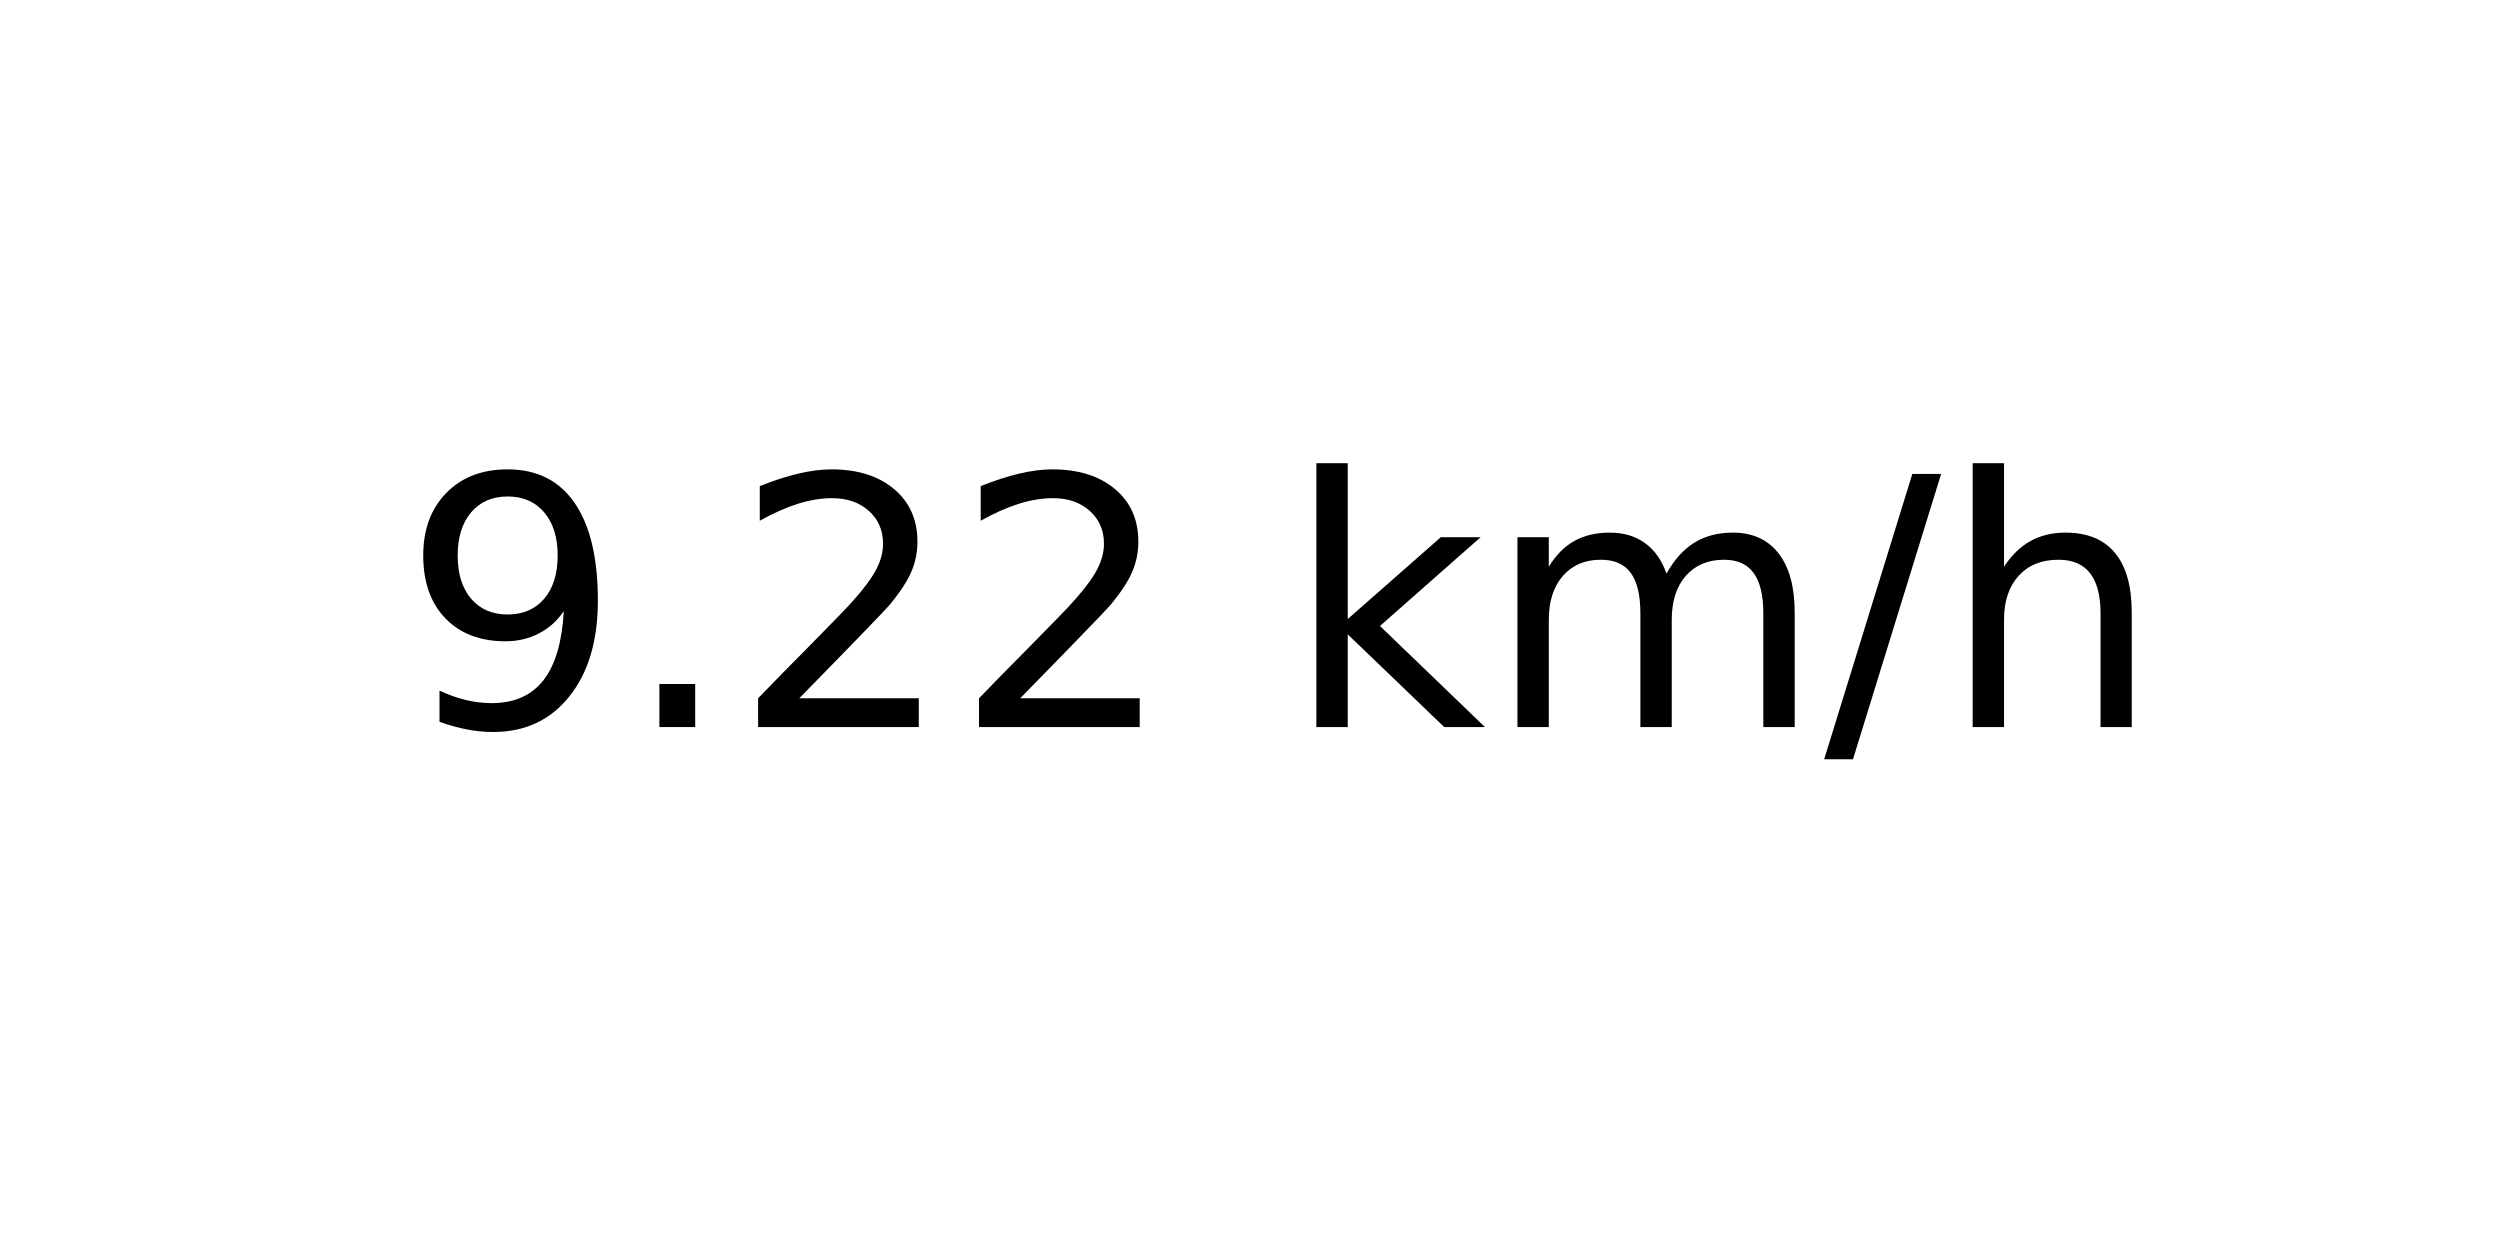
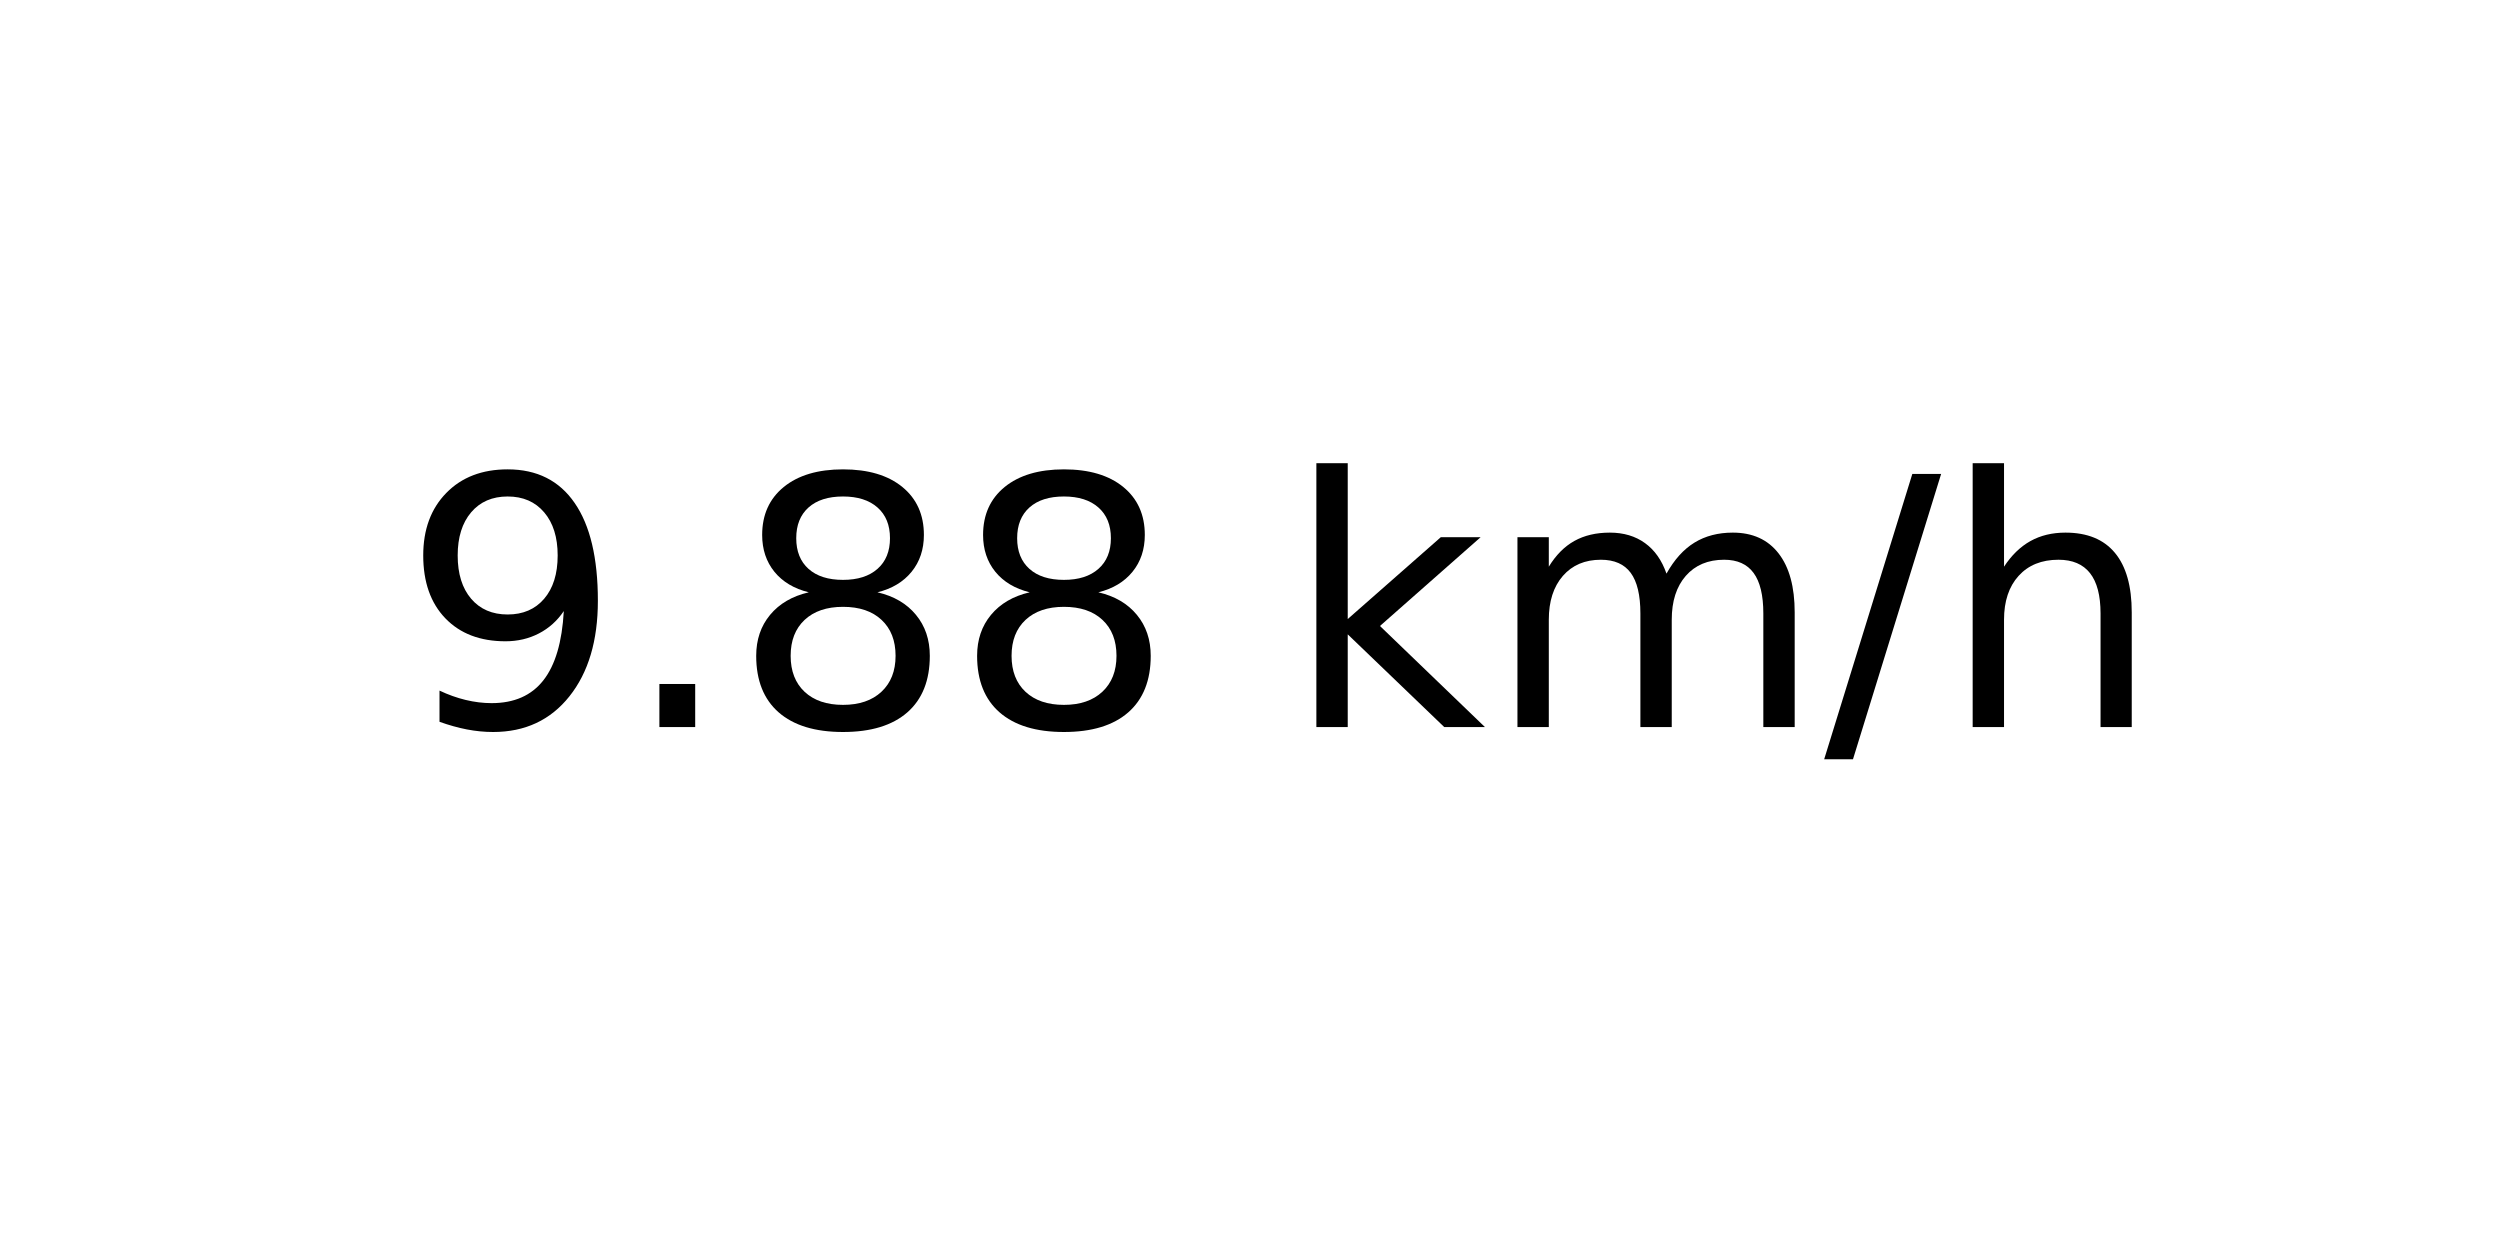
<svg xmlns="http://www.w3.org/2000/svg" xmlns:xlink="http://www.w3.org/1999/xlink" width="72pt" height="36pt" viewBox="0 0 72 36" version="1.1">
  <defs>
    <style type="text/css">*{stroke-linejoin: round; stroke-linecap: butt}</style>
  </defs>
  <g id="figure_1">
    <g id="axes_1">
      <g id="text_1">
        <g transform="translate(11.55937 20.93937) scale(0.1 -0.1)">
          <defs>
            <path id="DejaVuSans-39" d="M 703 97  L 703 672  Q 941 559 1184 500  Q 1428 441 1663 441  Q 2288 441 2617 861  Q 2947 1281 2994 2138  Q 2813 1869 2534 1725  Q 2256 1581 1919 1581  Q 1219 1581 811 2004  Q 403 2428 403 3163  Q 403 3881 828 4315  Q 1253 4750 1959 4750  Q 2769 4750 3195 4129  Q 3622 3509 3622 2328  Q 3622 1225 3098 567  Q 2575 -91 1691 -91  Q 1453 -91 1209 -44  Q 966 3 703 97  z M 1959 2075  Q 2384 2075 2632 2365  Q 2881 2656 2881 3163  Q 2881 3666 2632 3958  Q 2384 4250 1959 4250  Q 1534 4250 1286 3958  Q 1038 3666 1038 3163  Q 1038 2656 1286 2365  Q 1534 2075 1959 2075  z " transform="scale(0.015625)" />
            <path id="DejaVuSans-2e" d="M 684 794  L 1344 794  L 1344 0  L 684 0  L 684 794  z " transform="scale(0.015625)" />
-             <path id="DejaVuSans-32" d="M 1228 531  L 3431 531  L 3431 0  L 469 0  L 469 531  Q 828 903 1448 1529  Q 2069 2156 2228 2338  Q 2531 2678 2651 2914  Q 2772 3150 2772 3378  Q 2772 3750 2511 3984  Q 2250 4219 1831 4219  Q 1534 4219 1204 4116  Q 875 4013 500 3803  L 500 4441  Q 881 4594 1212 4672  Q 1544 4750 1819 4750  Q 2544 4750 2975 4387  Q 3406 4025 3406 3419  Q 3406 3131 3298 2873  Q 3191 2616 2906 2266  Q 2828 2175 2409 1742  Q 1991 1309 1228 531  z " transform="scale(0.015625)" />
+             <path id="DejaVuSans-38" d="M 2034 2216  Q 1584 2216 1326 1975  Q 1069 1734 1069 1313  Q 1069 891 1326 650  Q 1584 409 2034 409  Q 2484 409 2743 651  Q 3003 894 3003 1313  Q 3003 1734 2745 1975  Q 2488 2216 2034 2216  z M 1403 2484  Q 997 2584 770 2862  Q 544 3141 544 3541  Q 544 4100 942 4425  Q 1341 4750 2034 4750  Q 2731 4750 3128 4425  Q 3525 4100 3525 3541  Q 3525 3141 3298 2862  Q 3072 2584 2669 2484  Q 3125 2378 3379 2068  Q 3634 1759 3634 1313  Q 3634 634 3220 271  Q 2806 -91 2034 -91  Q 1263 -91 848 271  Q 434 634 434 1313  Q 434 1759 690 2068  Q 947 2378 1403 2484  z M 1172 3481  Q 1172 3119 1398 2916  Q 1625 2713 2034 2713  Q 2441 2713 2670 2916  Q 2900 3119 2900 3481  Q 2900 3844 2670 4047  Q 2441 4250 2034 4250  Q 1625 4250 1398 4047  Q 1172 3844 1172 3481  z " transform="scale(0.015625)" />
            <path id="DejaVuSans-20" transform="scale(0.015625)" />
            <path id="DejaVuSans-6b" d="M 581 4863  L 1159 4863  L 1159 1991  L 2875 3500  L 3609 3500  L 1753 1863  L 3688 0  L 2938 0  L 1159 1709  L 1159 0  L 581 0  L 581 4863  z " transform="scale(0.015625)" />
            <path id="DejaVuSans-6d" d="M 3328 2828  Q 3544 3216 3844 3400  Q 4144 3584 4550 3584  Q 5097 3584 5394 3201  Q 5691 2819 5691 2113  L 5691 0  L 5113 0  L 5113 2094  Q 5113 2597 4934 2840  Q 4756 3084 4391 3084  Q 3944 3084 3684 2787  Q 3425 2491 3425 1978  L 3425 0  L 2847 0  L 2847 2094  Q 2847 2600 2669 2842  Q 2491 3084 2119 3084  Q 1678 3084 1418 2786  Q 1159 2488 1159 1978  L 1159 0  L 581 0  L 581 3500  L 1159 3500  L 1159 2956  Q 1356 3278 1631 3431  Q 1906 3584 2284 3584  Q 2666 3584 2933 3390  Q 3200 3197 3328 2828  z " transform="scale(0.015625)" />
            <path id="DejaVuSans-2f" d="M 1625 4666  L 2156 4666  L 531 -594  L 0 -594  L 1625 4666  z " transform="scale(0.015625)" />
            <path id="DejaVuSans-68" d="M 3513 2113  L 3513 0  L 2938 0  L 2938 2094  Q 2938 2591 2744 2837  Q 2550 3084 2163 3084  Q 1697 3084 1428 2787  Q 1159 2491 1159 1978  L 1159 0  L 581 0  L 581 4863  L 1159 4863  L 1159 2956  Q 1366 3272 1645 3428  Q 1925 3584 2291 3584  Q 2894 3584 3203 3211  Q 3513 2838 3513 2113  z " transform="scale(0.015625)" />
          </defs>
          <use xlink:href="#DejaVuSans-39" />
          <use xlink:href="#DejaVuSans-2e" x="63.623" />
-           <use xlink:href="#DejaVuSans-32" x="95.41" />
-           <use xlink:href="#DejaVuSans-32" x="159.033" />
+           <use xlink:href="#DejaVuSans-38" x="95.41" />
+           <use xlink:href="#DejaVuSans-38" x="159.033" />
          <use xlink:href="#DejaVuSans-20" x="222.656" />
          <use xlink:href="#DejaVuSans-6b" x="254.443" />
          <use xlink:href="#DejaVuSans-6d" x="312.354" />
          <use xlink:href="#DejaVuSans-2f" x="409.766" />
          <use xlink:href="#DejaVuSans-68" x="443.457" />
        </g>
      </g>
    </g>
  </g>
</svg>
